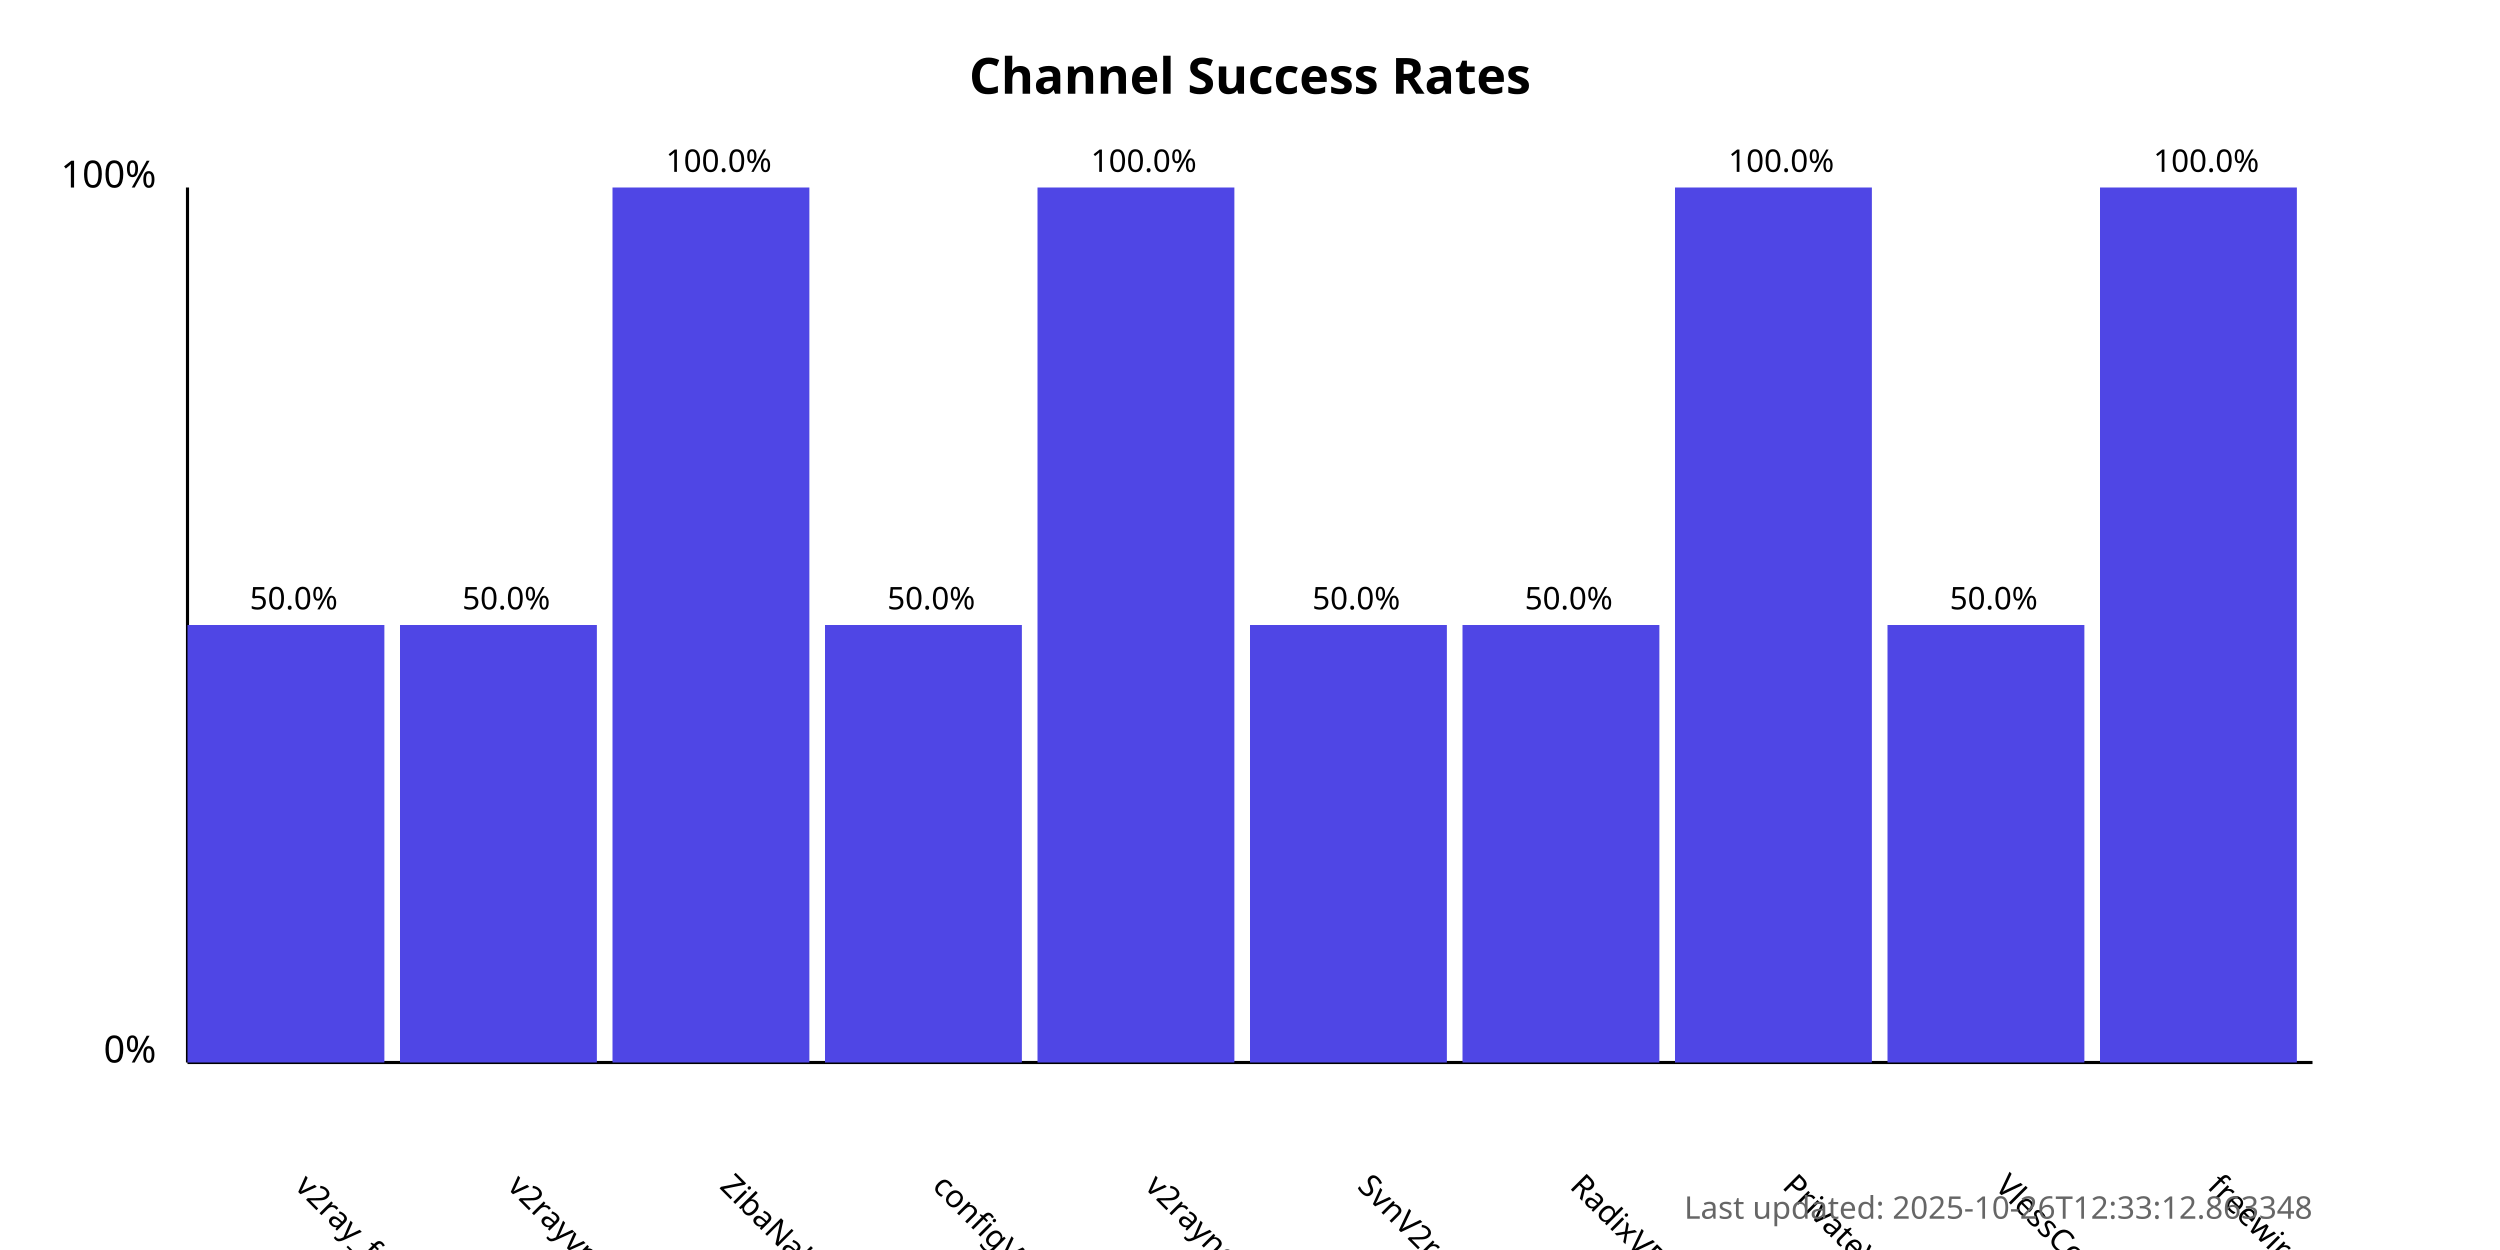
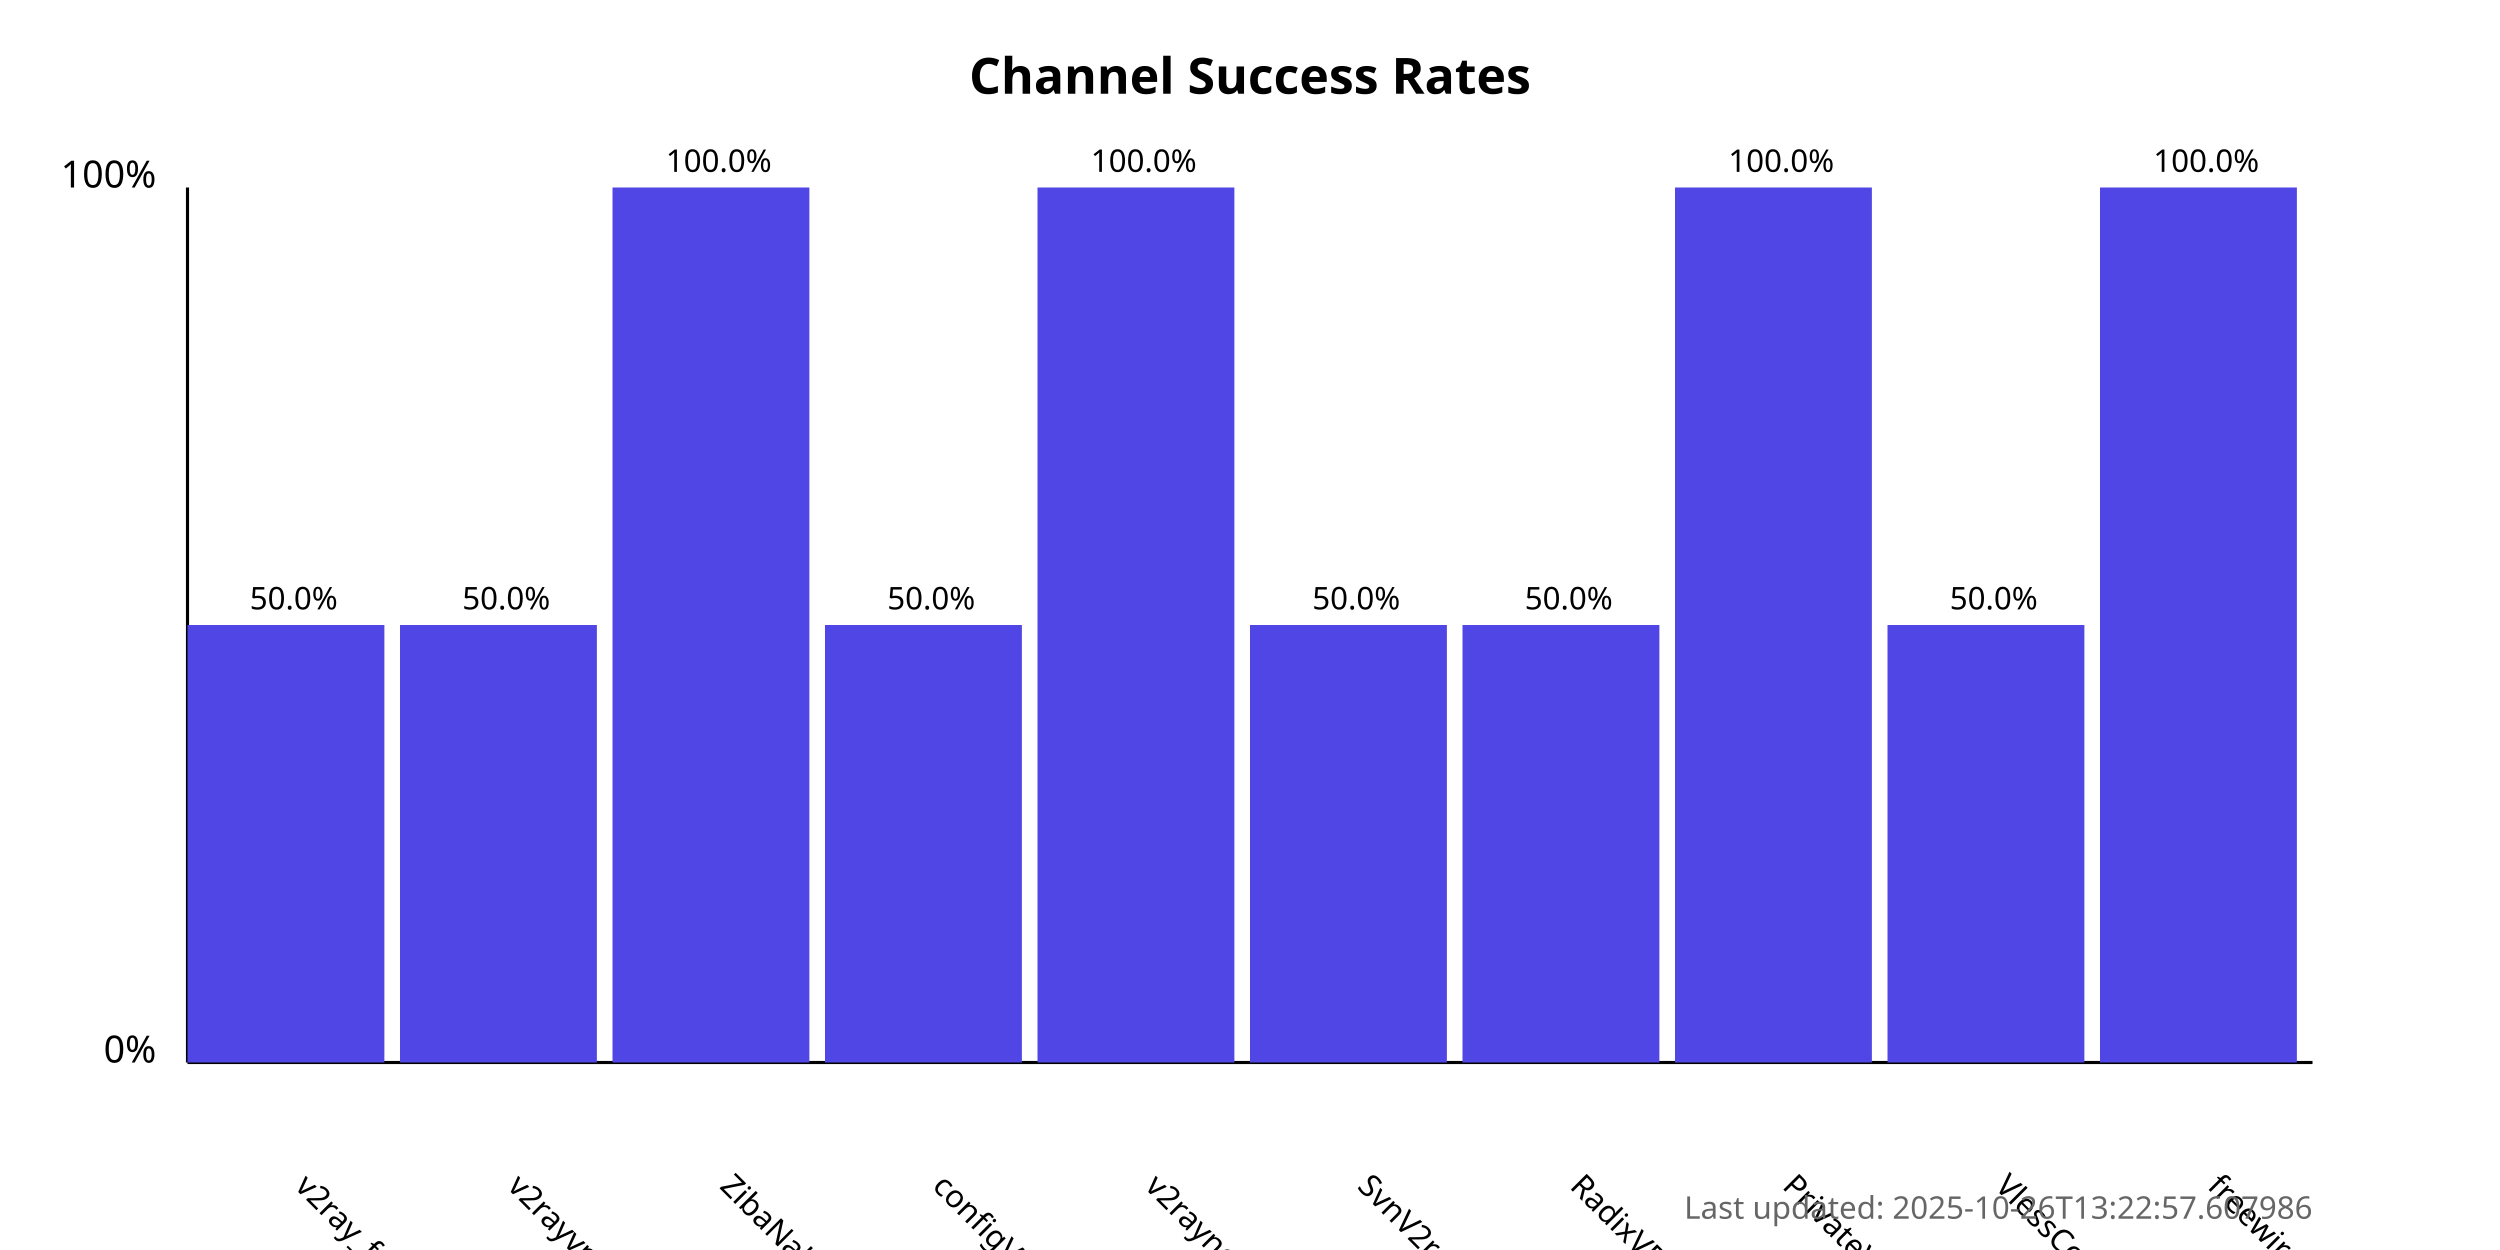
<svg xmlns="http://www.w3.org/2000/svg" width="800" height="400">
  <style>
            .chart-title { font: bold 16px sans-serif; }
            .axis-label { font: 12px sans-serif; }
            .tick-label { font: 10px sans-serif; }
            .bar { fill: #4f46e5; }
            .bar:hover { fill: #6366f1; }
            .timestamp { font: 10px sans-serif; fill: #666; }
        </style>
  <text x="400.0" y="30" text-anchor="middle" class="chart-title">
            Channel Success Rates
        </text>
  <line x1="60" y1="340" x2="60" y2="60" stroke="black" stroke-width="1" />
  <line x1="60" y1="340" x2="740" y2="340" stroke="black" stroke-width="1" />
  <text x="50" y="340" text-anchor="end" class="axis-label">0%</text>
  <text x="50" y="60" text-anchor="end" class="axis-label">100%</text>
  <g>
    <rect x="60" y="200.0" width="63.0" height="140.0" class="bar" />
    <text x="94.0" y="380" transform="rotate(45, 94.0, 380)" text-anchor="start" class="tick-label">
                v2ray_free_conf
            </text>
    <text x="94.0" y="195.0" text-anchor="middle" class="tick-label">
                50.0%
            </text>
  </g>
  <g>
    <rect x="128.0" y="200.0" width="63.0" height="140.0" class="bar" />
    <text x="162.0" y="380" transform="rotate(45, 162.0, 380)" text-anchor="start" class="tick-label">
                v2rayvpno
            </text>
    <text x="162.0" y="195.0" text-anchor="middle" class="tick-label">
                50.0%
            </text>
  </g>
  <g>
    <rect x="196.0" y="60.0" width="63.0" height="280.0" class="bar" />
    <text x="230.0" y="380" transform="rotate(45, 230.0, 380)" text-anchor="start" class="tick-label">
                ZibaNabz
            </text>
    <text x="230.0" y="55.0" text-anchor="middle" class="tick-label">
                100.0%
            </text>
  </g>
  <g>
    <rect x="264.0" y="200.0" width="63.0" height="140.0" class="bar" />
    <text x="298.0" y="380" transform="rotate(45, 298.0, 380)" text-anchor="start" class="tick-label">
                configV2rayForFree
            </text>
    <text x="298.0" y="195.0" text-anchor="middle" class="tick-label">
                50.0%
            </text>
  </g>
  <g>
    <rect x="332.0" y="60.0" width="63.0" height="280.0" class="bar" />
    <text x="366.0" y="380" transform="rotate(45, 366.0, 380)" text-anchor="start" class="tick-label">
                v2rayngvpn
            </text>
    <text x="366.0" y="55.0" text-anchor="middle" class="tick-label">
                100.0%
            </text>
  </g>
  <g>
    <rect x="400.0" y="200.0" width="63.0" height="140.0" class="bar" />
    <text x="434.0" y="380" transform="rotate(45, 434.0, 380)" text-anchor="start" class="tick-label">
                SvnV2ray
            </text>
    <text x="434.0" y="195.0" text-anchor="middle" class="tick-label">
                50.0%
            </text>
  </g>
  <g>
    <rect x="468.0" y="200.0" width="63.0" height="140.0" class="bar" />
    <text x="502.0" y="380" transform="rotate(45, 502.0, 380)" text-anchor="start" class="tick-label">
                RadixVPN
            </text>
    <text x="502.0" y="195.0" text-anchor="middle" class="tick-label">
                50.0%
            </text>
  </g>
  <g>
    <rect x="536.0" y="60.0" width="63.0" height="280.0" class="bar" />
    <text x="570.0" y="380" transform="rotate(45, 570.0, 380)" text-anchor="start" class="tick-label">
                PrivateVPNs
            </text>
    <text x="570.0" y="55.0" text-anchor="middle" class="tick-label">
                100.0%
            </text>
  </g>
  <g>
    <rect x="604.0" y="200.0" width="63.0" height="140.0" class="bar" />
    <text x="638.0" y="380" transform="rotate(45, 638.0, 380)" text-anchor="start" class="tick-label">
                VlessConfig
            </text>
    <text x="638.0" y="195.0" text-anchor="middle" class="tick-label">
                50.0%
            </text>
  </g>
  <g>
    <rect x="672.0" y="60.0" width="63.0" height="280.0" class="bar" />
    <text x="706.0" y="380" transform="rotate(45, 706.0, 380)" text-anchor="start" class="tick-label">
                freewireguard
            </text>
    <text x="706.0" y="55.0" text-anchor="middle" class="tick-label">
                100.0%
            </text>
  </g>
  <text x="740" y="390" text-anchor="end" class="timestamp">
-             Last updated: 2025-10-26T12:33:12.863348
+             Last updated: 2025-10-26T13:22:57.607986
        </text>
</svg>
